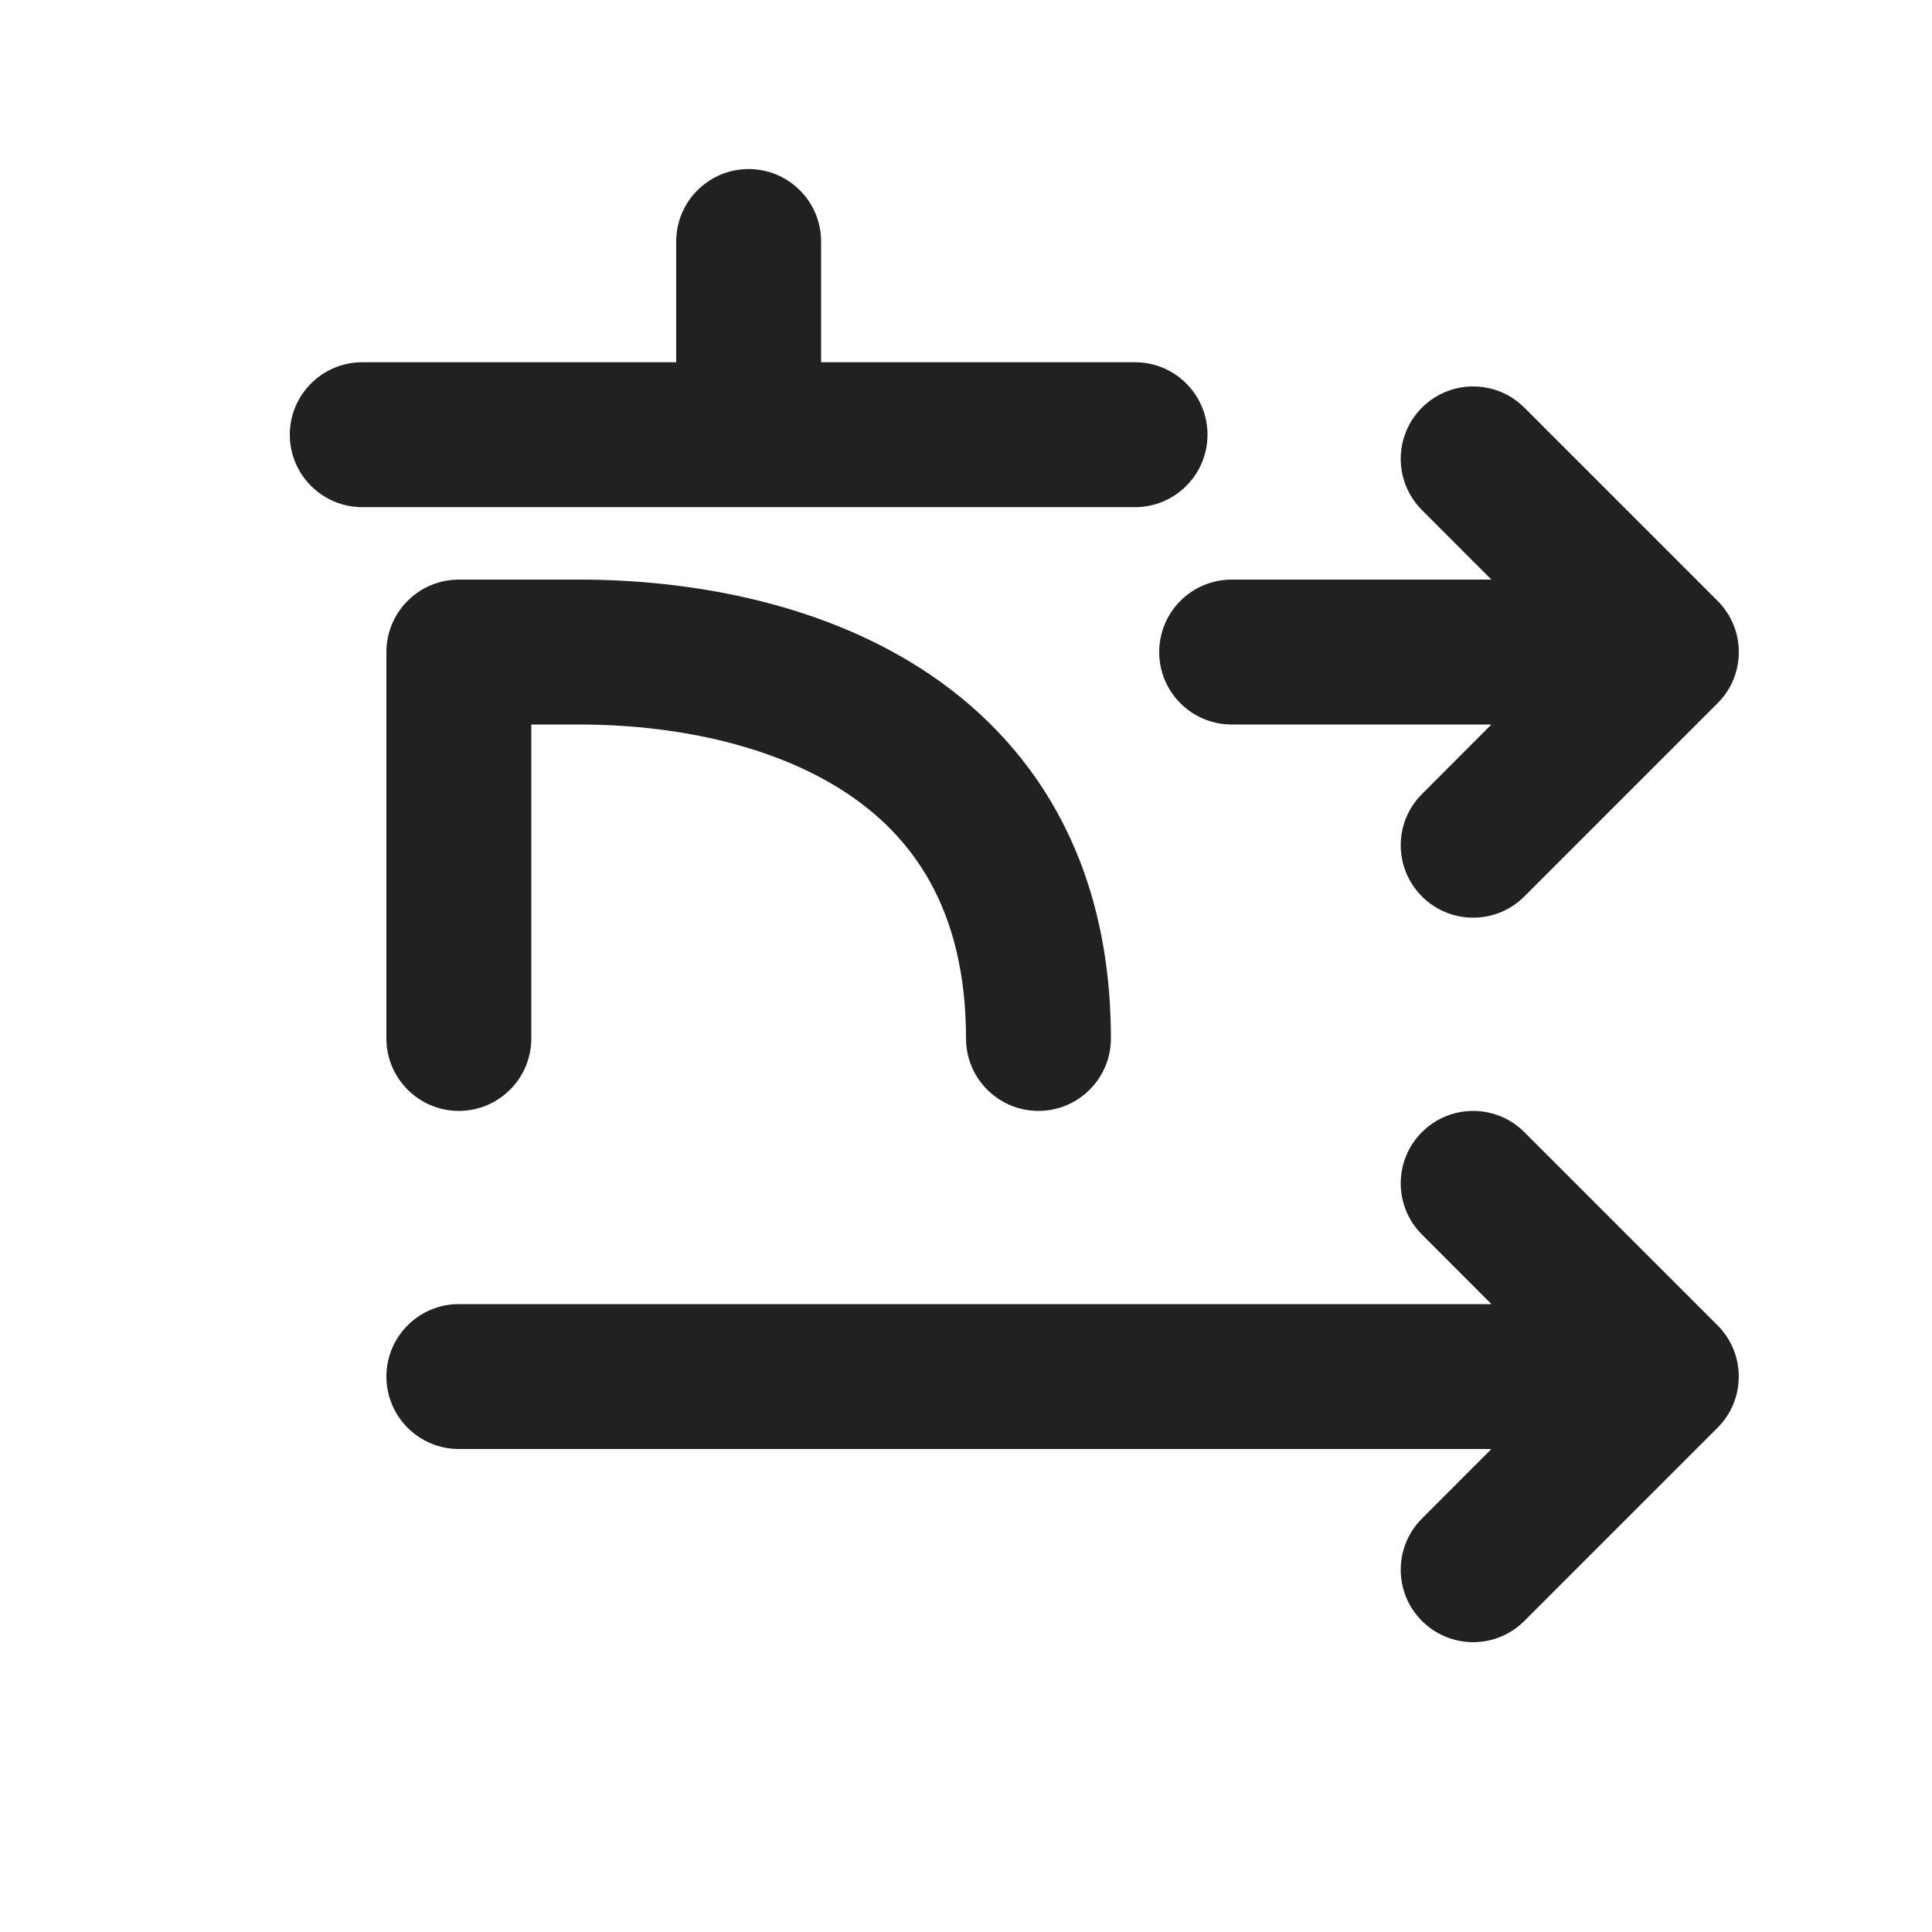
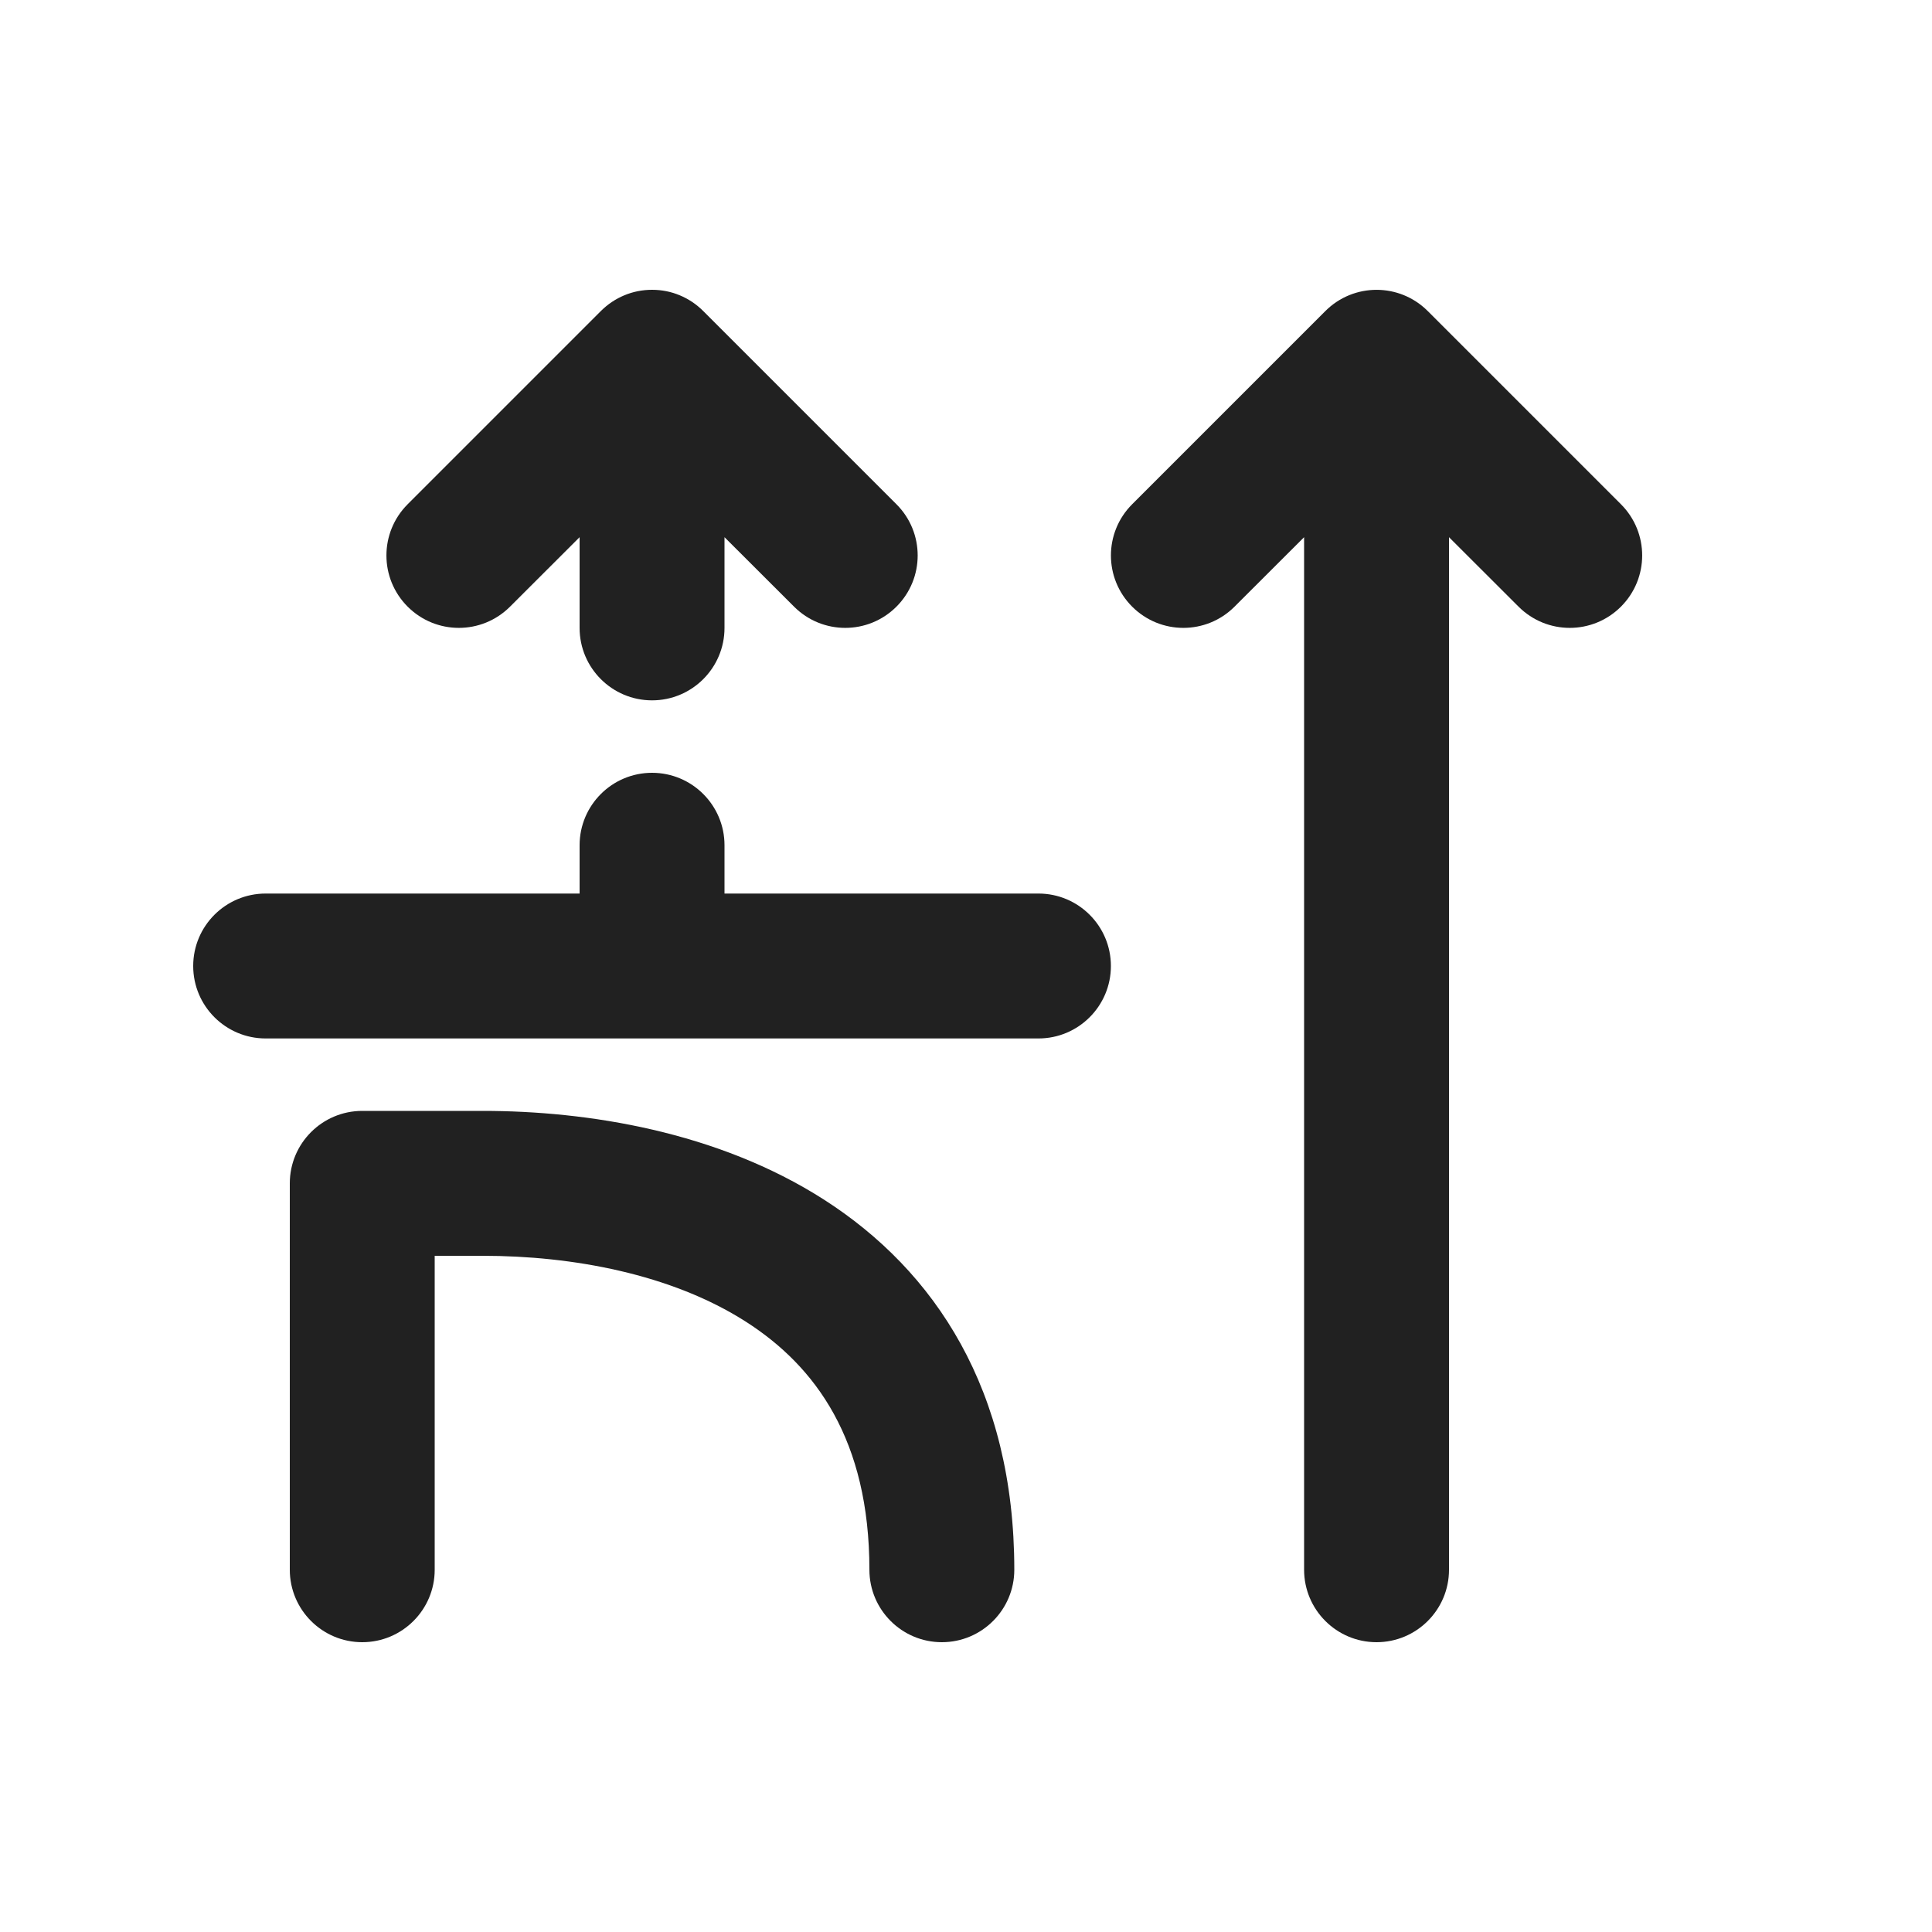
<svg xmlns="http://www.w3.org/2000/svg" width="20" height="20" viewBox="0 0 20 20" fill="none">
-   <path d="M3.75 3.75C3.336 3.75 3 4.086 3 4.5C3 4.914 3.336 5.25 3.75 5.25H11.75C12.164 5.25 12.5 4.914 12.5 4.5C12.5 4.086 12.164 3.75 11.75 3.75H8.5V2.5C8.5 2.086 8.164 1.75 7.75 1.75C7.336 1.75 7 2.086 7 2.5V3.75H3.75Z" fill="#212121" />
-   <path d="M4 10.75C4 11.164 4.336 11.5 4.75 11.5C5.164 11.5 5.5 11.164 5.5 10.75V7.5H6C6.922 7.5 7.949 7.688 8.721 8.182C9.445 8.645 10 9.409 10 10.75C10 11.164 10.336 11.5 10.75 11.5C11.164 11.5 11.5 11.164 11.5 10.75C11.5 8.891 10.68 7.655 9.529 6.918C8.426 6.212 7.078 6 6 6H4.75C4.336 6 4 6.336 4 6.75V10.75Z" fill="#212121" />
-   <path d="M15.78 4.22C15.487 3.927 15.013 3.927 14.72 4.22C14.427 4.513 14.427 4.987 14.72 5.28L15.439 6H12.75C12.336 6 12 6.336 12 6.75C12 7.164 12.336 7.5 12.75 7.5H15.439L14.72 8.22C14.427 8.513 14.427 8.987 14.72 9.28C15.013 9.573 15.487 9.573 15.78 9.28L17.78 7.28C17.852 7.208 17.907 7.126 17.943 7.037C17.98 6.949 18 6.852 18 6.75C18 6.648 17.98 6.551 17.943 6.463C17.907 6.374 17.852 6.292 17.78 6.22L15.78 4.22Z" fill="#212121" />
-   <path d="M15.78 11.72C15.487 11.427 15.013 11.427 14.72 11.72C14.427 12.013 14.427 12.487 14.72 12.78L15.439 13.5H4.75C4.336 13.5 4 13.836 4 14.25C4 14.664 4.336 15 4.75 15H15.439L14.72 15.72C14.427 16.013 14.427 16.487 14.72 16.78C15.013 17.073 15.487 17.073 15.78 16.78L17.78 14.78C18.073 14.487 18.073 14.013 17.78 13.72L15.78 11.72Z" fill="#212121" />
+   <path d="M4.22 6.28C3.927 5.987 3.927 5.513 4.22 5.22L6.22 3.22C6.292 3.148 6.374 3.094 6.463 3.057C6.551 3.02 6.648 3 6.75 3C6.852 3 6.949 3.02 7.037 3.057C7.126 3.094 7.208 3.148 7.28 3.22L9.28 5.22C9.573 5.513 9.573 5.987 9.28 6.28C8.987 6.573 8.513 6.573 8.22 6.28L7.5 5.561V6.5C7.5 6.914 7.164 7.25 6.75 7.25C6.336 7.25 6 6.914 6 6.5L6 5.561L5.28 6.28C4.987 6.573 4.513 6.573 4.22 6.28ZM11.72 6.28C11.427 5.987 11.427 5.513 11.72 5.22L13.72 3.22C14.013 2.927 14.487 2.927 14.78 3.22L16.78 5.22C17.073 5.513 17.073 5.987 16.78 6.28C16.487 6.573 16.013 6.573 15.72 6.28L15 5.561V16.25C15 16.664 14.664 17 14.25 17C13.836 17 13.5 16.664 13.5 16.25V5.561L12.78 6.28C12.487 6.573 12.013 6.573 11.72 6.28ZM2 10C2 9.586 2.336 9.25 2.75 9.25L6 9.25L6 8.75C6 8.336 6.336 8 6.75 8C7.164 8 7.5 8.336 7.5 8.75L7.5 9.25L10.75 9.25C11.164 9.25 11.5 9.586 11.5 10C11.5 10.414 11.164 10.75 10.75 10.75H2.75C2.336 10.75 2 10.414 2 10ZM3.75 17C3.336 17 3 16.664 3 16.25L3 12.25C3 11.836 3.336 11.5 3.75 11.5H5C6.078 11.5 7.426 11.712 8.529 12.418C9.68 13.155 10.5 14.391 10.5 16.25C10.5 16.664 10.164 17 9.75 17C9.336 17 9 16.664 9 16.25C9 14.909 8.445 14.145 7.721 13.682C6.949 13.188 5.922 13 5 13H4.5L4.5 16.25C4.5 16.664 4.164 17 3.75 17Z" fill="#212121" />
</svg>
